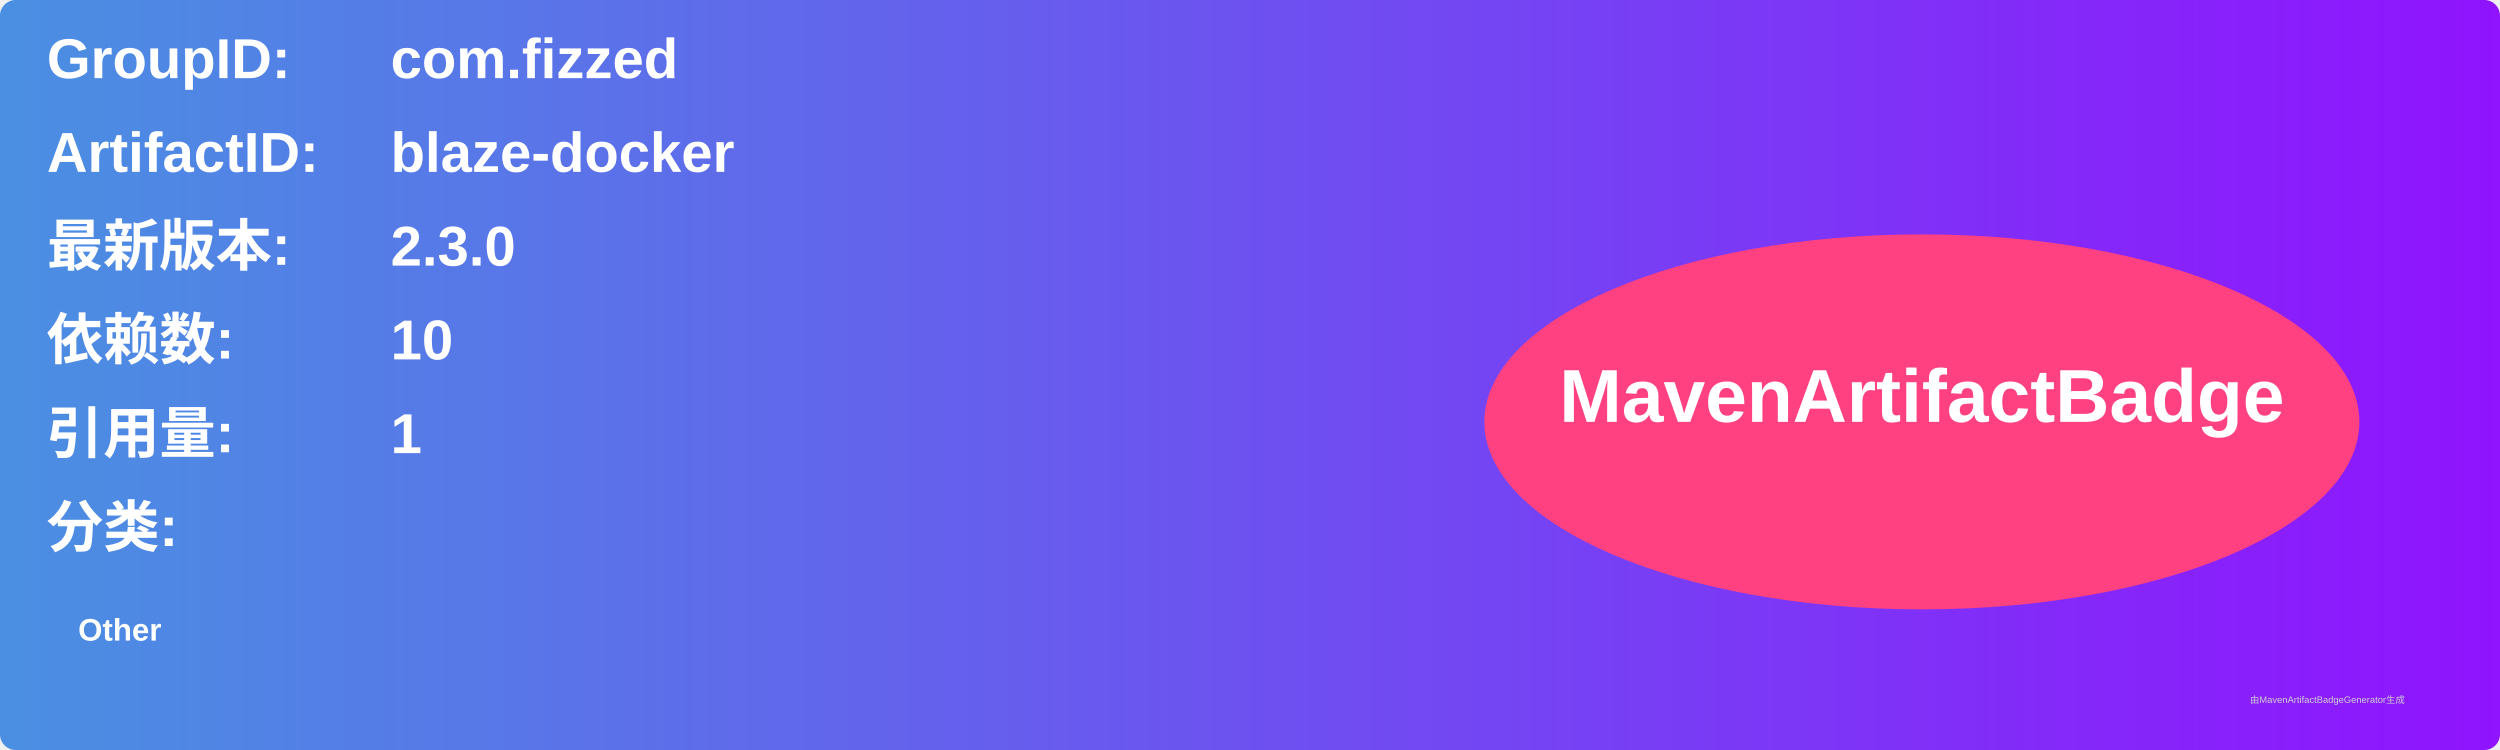
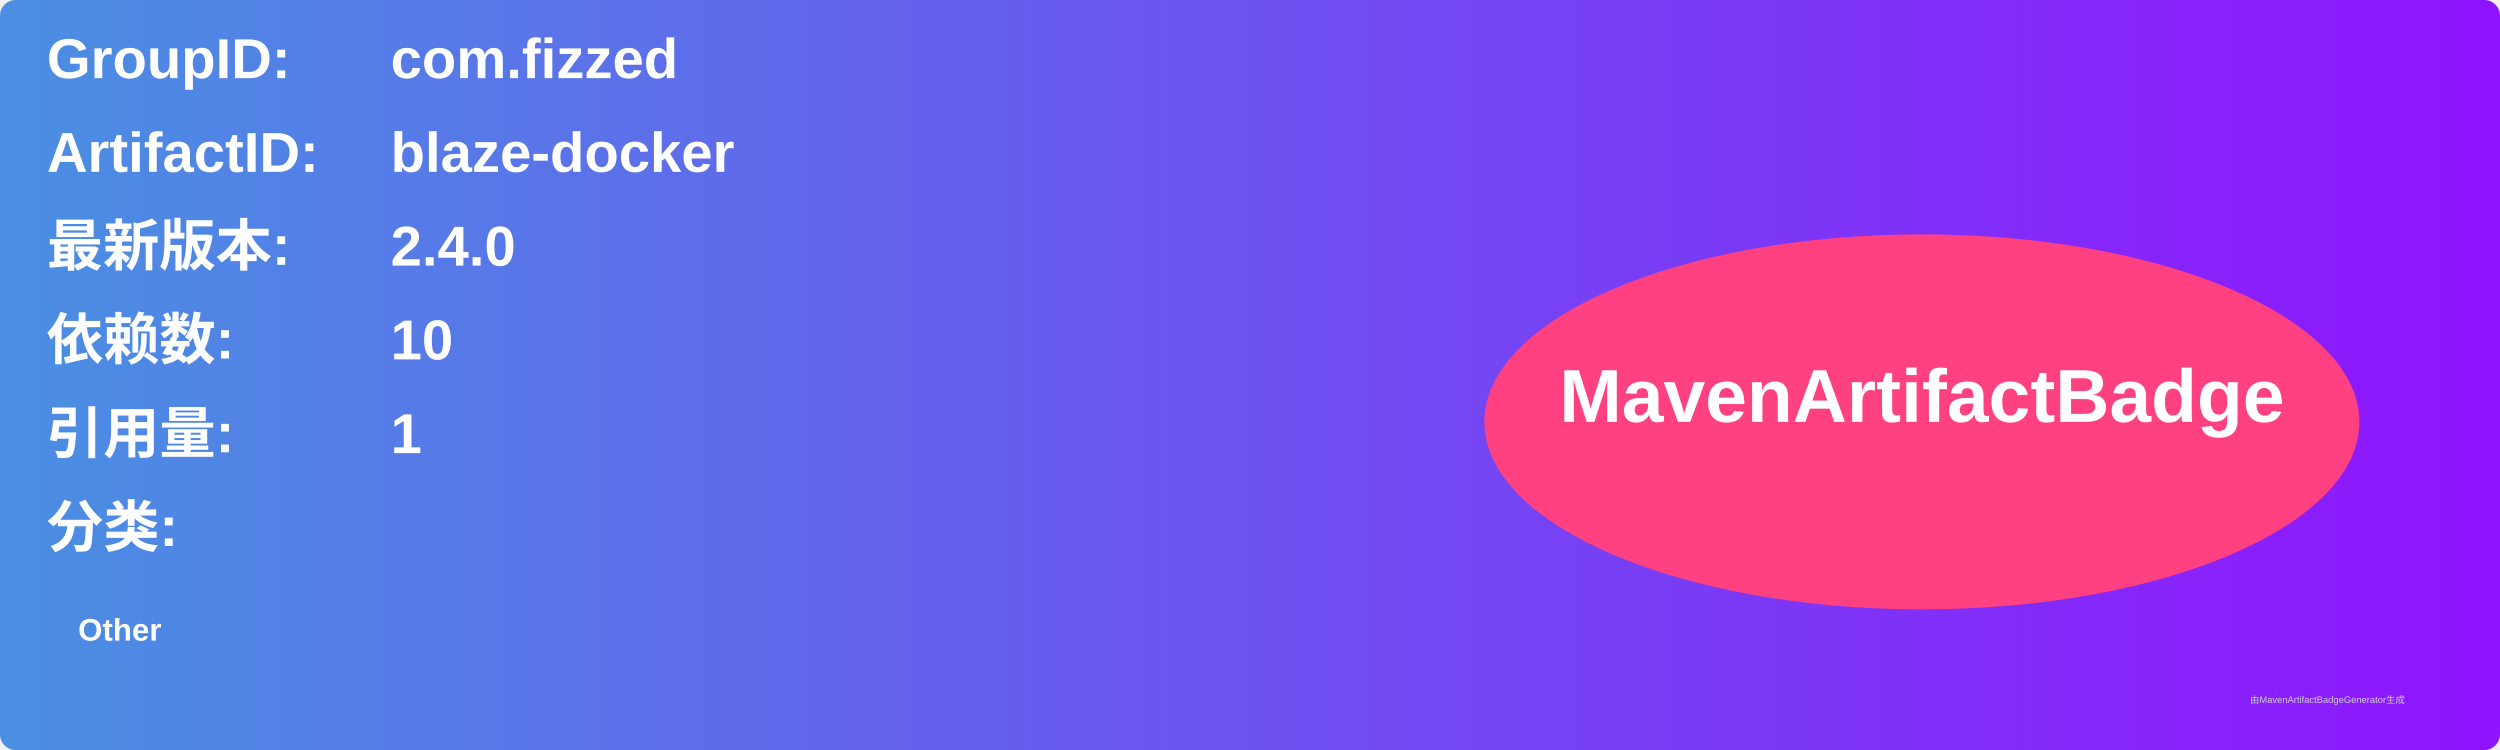
<svg xmlns="http://www.w3.org/2000/svg" width="800" height="240" viewBox="0 0 800 240">
  <linearGradient id="grad" x1="0%" y1="0%" x2="100%" y2="0%">
    <stop offset="0%" stop-color="#4a90e2" />
    <stop offset="100%" stop-color="#9013fe" />
  </linearGradient>
  <rect width="100%" height="100%" rx="5" ry="5" fill="url(#grad)" />
  <g transform="translate(15, 15)">
    <text x="0" y="10" font-family="Arial" font-size="18" fill="white" font-weight="bold" width="260">GroupID:</text>
    <text x="110" y="10" font-family="Arial" font-size="18" fill="white" font-weight="bold" width="460">com.fizzed</text>
    <text x="0" y="40" font-family="Arial" font-size="18" fill="white" font-weight="bold" width="260">ArtifactID:</text>
    <text x="110" y="40" font-family="Arial" font-size="18" fill="white" font-weight="bold" width="460">blaze-docker</text>
    <text x="0" y="70" font-family="Arial" font-size="18" fill="white" font-weight="bold">最新版本:</text>
    <text x="110" y="70" font-family="Arial" font-size="18" fill="white" font-weight="bold">
-       <tspan font-weight="bold">2.3.0</tspan>
+       <tspan font-weight="bold">2.4.0</tspan>
    </text>
    <text x="0" y="100" font-family="Arial" font-size="18" fill="white" font-weight="bold">依赖数: </text>
    <text x="110" y="100" font-family="Arial" font-size="18" fill="white">
      <tspan font-weight="bold">10</tspan>
    </text>
    <text x="0" y="130" font-family="Arial" font-size="18" fill="white" font-weight="bold">引用量: </text>
    <text x="110" y="130" font-family="Arial" font-size="18" fill="white">
      <tspan font-weight="bold">1</tspan>
    </text>
    <text x="0" y="160" font-family="Arial" font-size="18" fill="white" font-weight="bold">分类:</text>
    <text x="10" y="190" font-family="Arial" font-size="10" fill="white">
      <tspan font-weight="bold">Other</tspan>
    </text>
    <ellipse cx="600" cy="120" rx="140" ry="60" fill="#ff4081" />
    <text x="600" y="120" text-anchor="middle" font-family="Arial" font-size="24" fill="white" font-weight="bold">MavenArtifactBadge</text>
  </g>
  <text x="720" y="225" font-family="Arial" font-size="3" fill="#d0d0d0">由MavenArtifactBadgeGenerator生成</text>
</svg>
